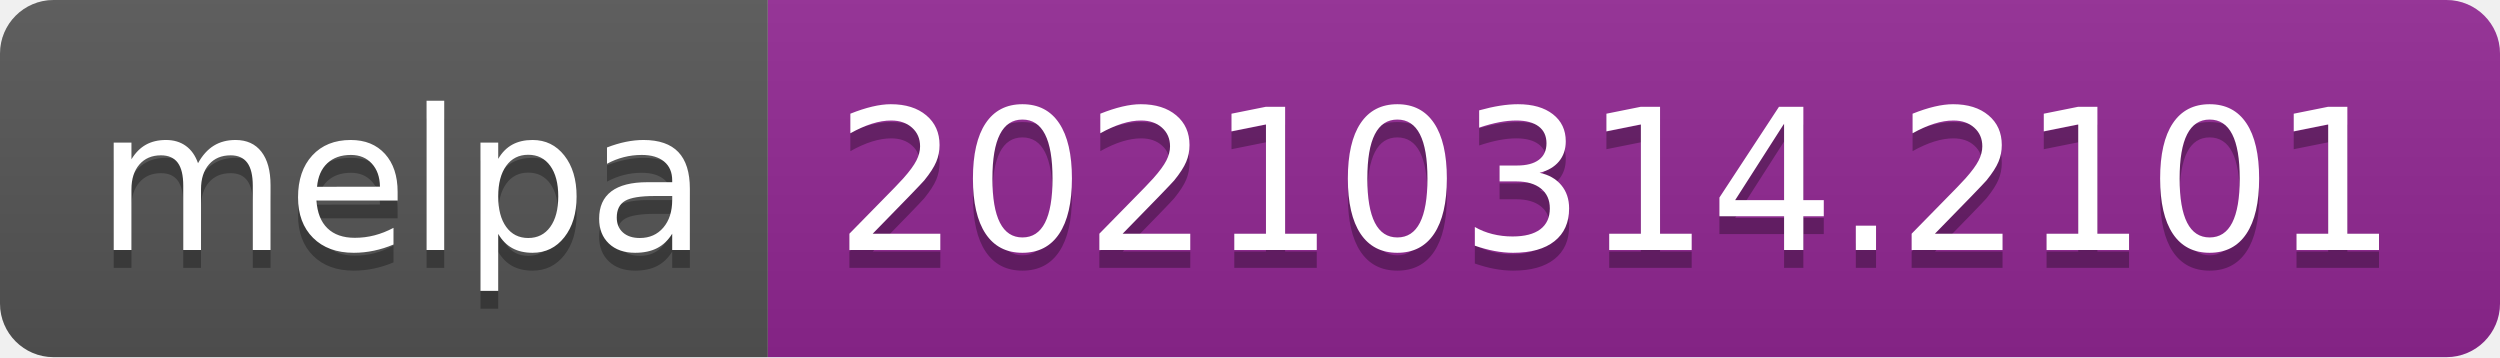
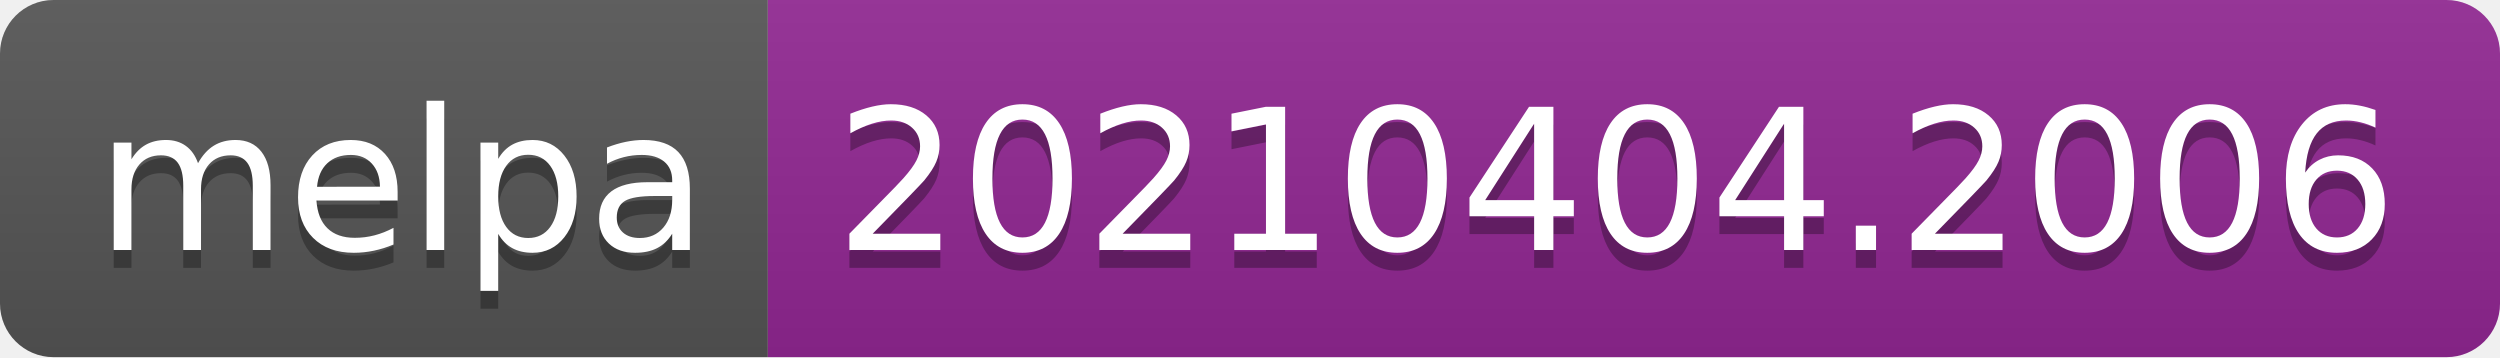
- <svg xmlns="http://www.w3.org/2000/svg" width="140" height="20" role="img" aria-label="melpa: 20210314.2101">
+ <svg xmlns="http://www.w3.org/2000/svg" width="140" height="20" role="img" aria-label="melpa: 20210404.2006">
  <linearGradient id="s" x2="0" y2="100%">
    <stop offset="0" stop-color="#bbb" stop-opacity=".1" />
    <stop offset="1" stop-opacity=".1" />
  </linearGradient>
  <clipPath id="r">
    <rect width="140" height="20" rx="3" fill="#fff" />
  </clipPath>
  <g clip-path="url(#r)">
    <rect width="43" height="20" fill="#555" />
    <rect x="43" width="97" height="20" fill="#922793" />
    <rect width="140" height="20" fill="url(#s)" />
  </g>
  <g fill="#fff" text-anchor="middle" font-family="Verdana,Geneva,DejaVu Sans,sans-serif" text-rendering="geometricPrecision" font-size="110">
    <text aria-hidden="true" x="225" y="150" fill="#010101" fill-opacity=".3" transform="scale(.1)" textLength="330">melpa</text>
    <text x="225" y="140" transform="scale(.1)" fill="#fff" textLength="330">melpa</text>
-     <text aria-hidden="true" x="905" y="150" fill="#010101" fill-opacity=".3" transform="scale(.1)" textLength="870">20210314.2101</text>
-     <text x="905" y="140" transform="scale(.1)" fill="#fff" textLength="870">20210314.2101</text>
+     <text aria-hidden="true" x="905" y="150" fill="#010101" fill-opacity=".3" transform="scale(.1)" textLength="870">20210404.2006</text>
+     <text x="905" y="140" transform="scale(.1)" fill="#fff" textLength="870">20210404.2006</text>
  </g>
</svg>
